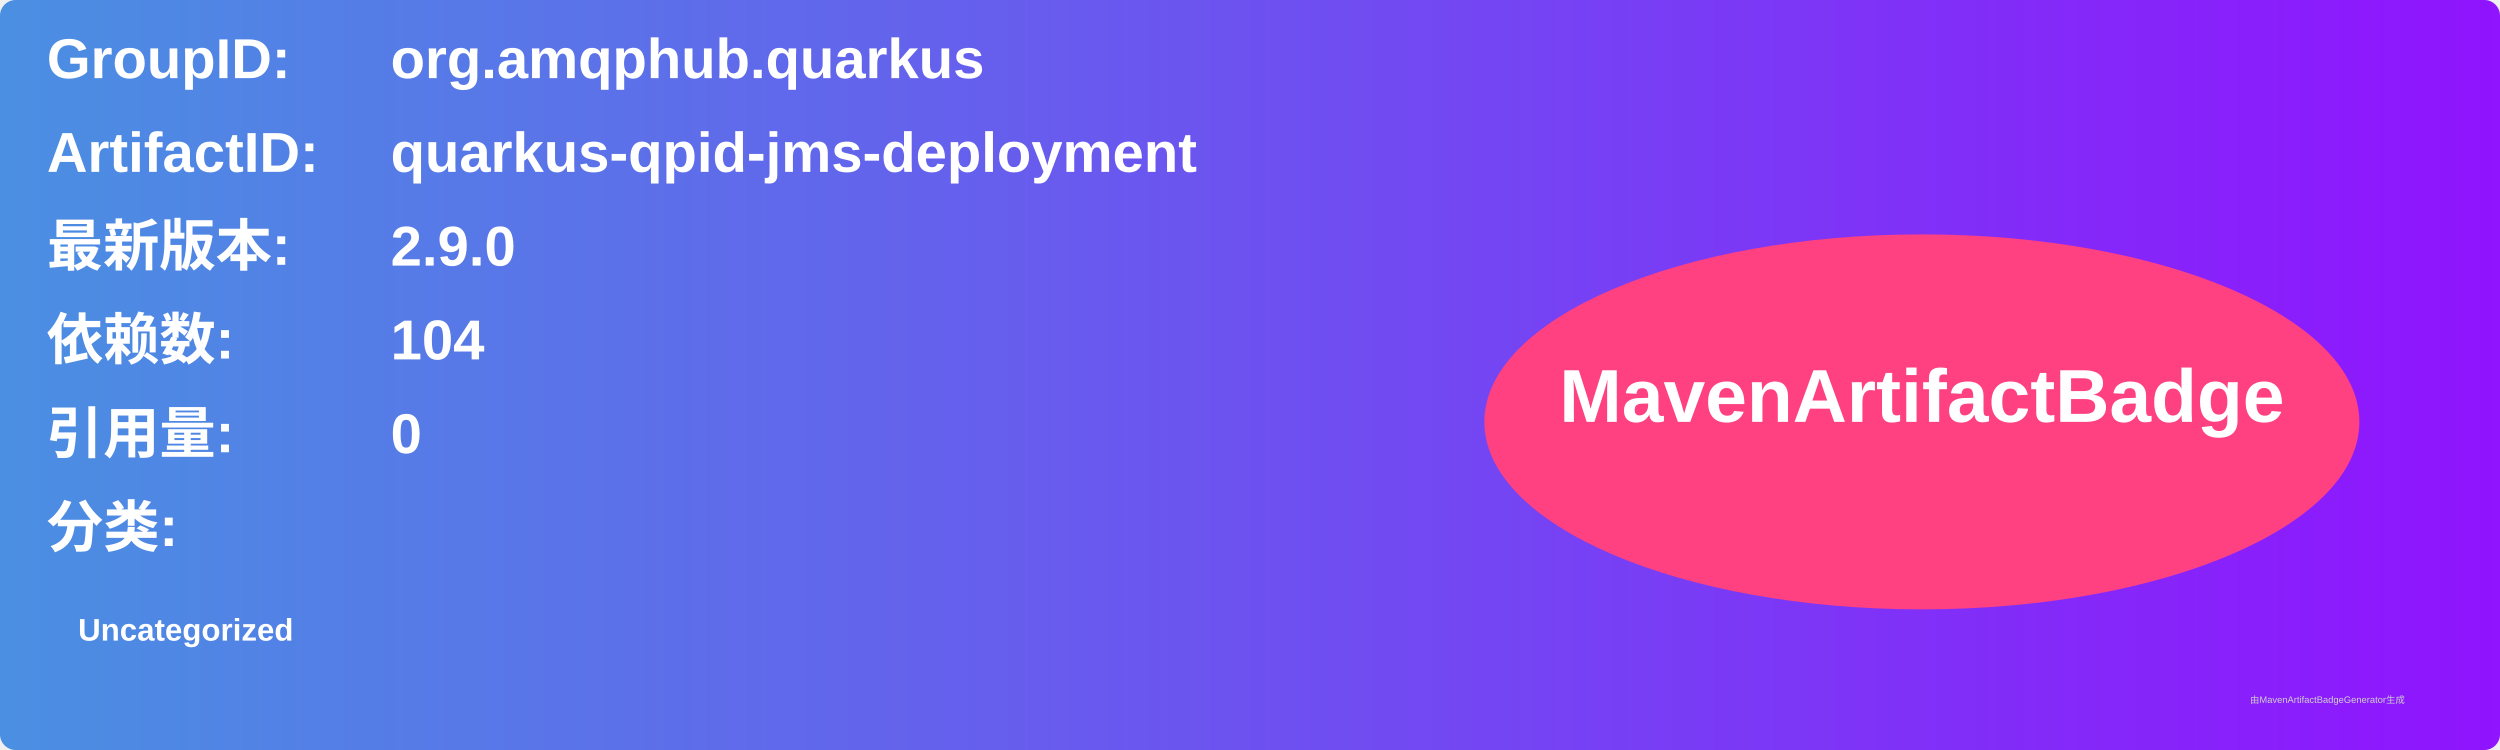
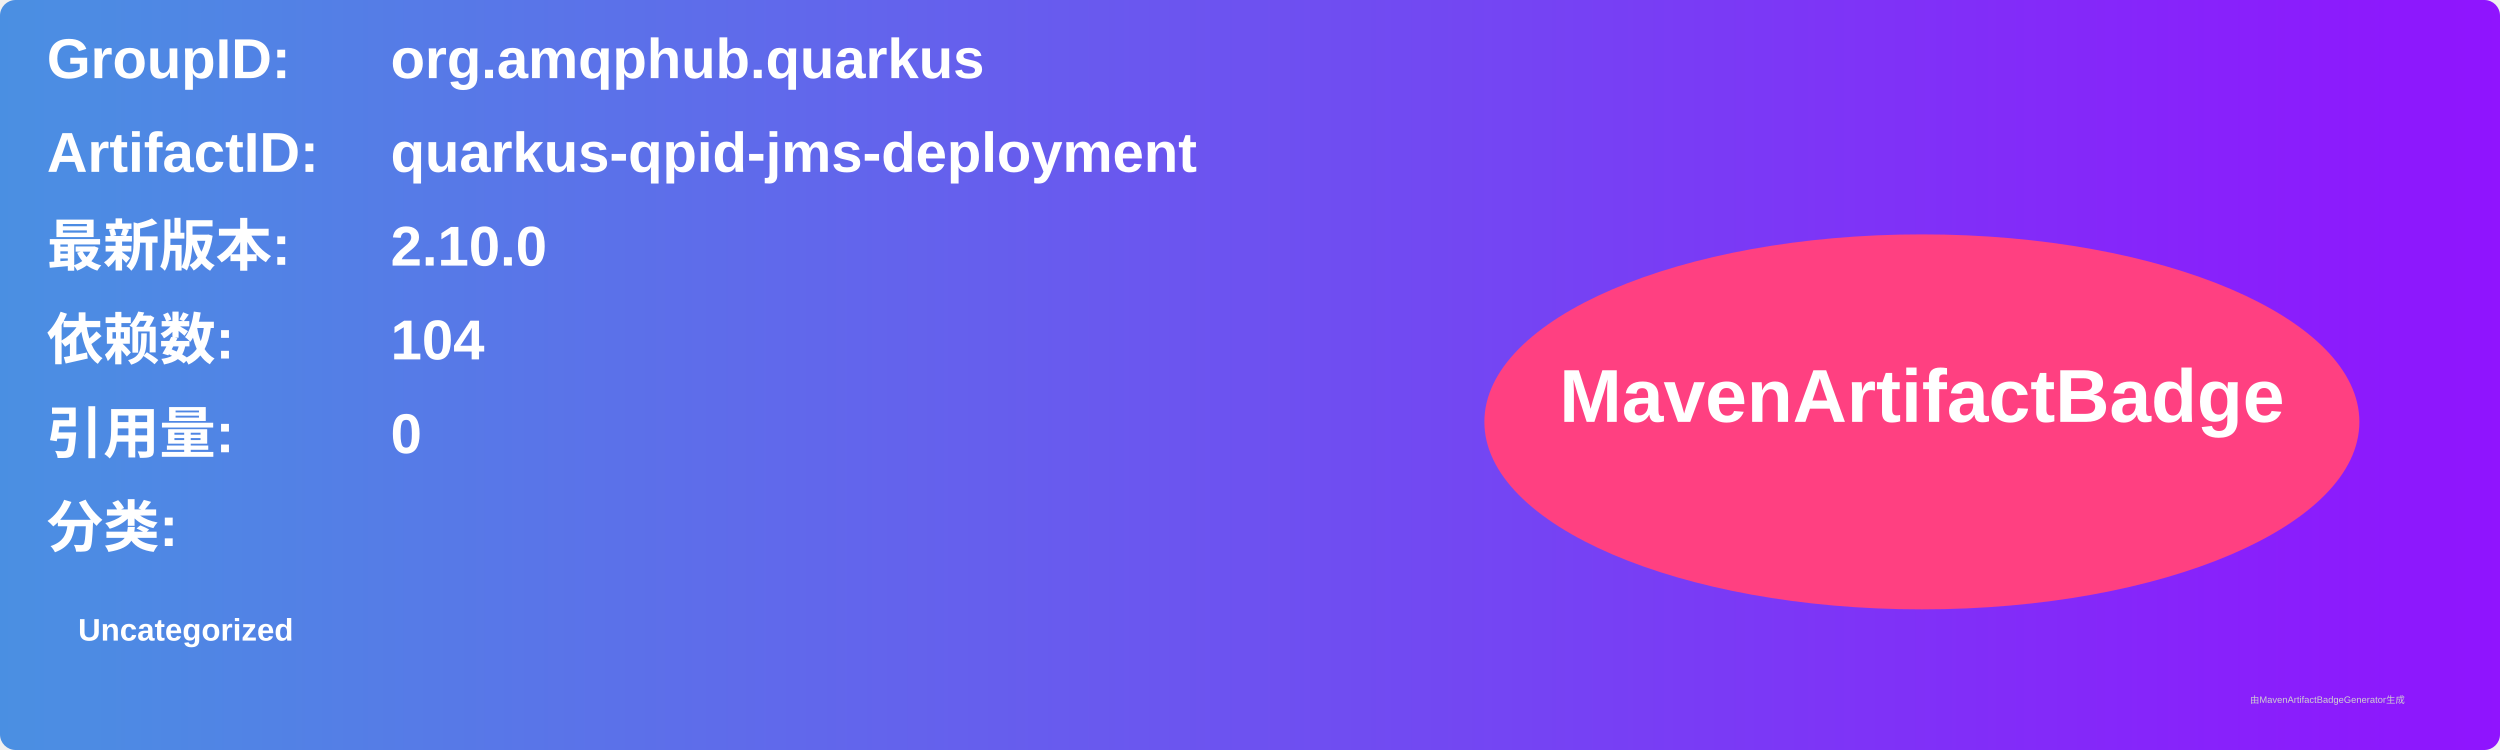
<svg xmlns="http://www.w3.org/2000/svg" width="800" height="240" viewBox="0 0 800 240">
  <linearGradient id="grad" x1="0%" y1="0%" x2="100%" y2="0%">
    <stop offset="0%" stop-color="#4a90e2" />
    <stop offset="100%" stop-color="#9013fe" />
  </linearGradient>
  <rect width="100%" height="100%" rx="5" ry="5" fill="url(#grad)" />
  <g transform="translate(15, 15)">
    <text x="0" y="10" font-family="Arial" font-size="18" fill="white" font-weight="bold" width="260">GroupID:</text>
    <text x="110" y="10" font-family="Arial" font-size="18" fill="white" font-weight="bold" width="460">org.amqphub.quarkus</text>
    <text x="0" y="40" font-family="Arial" font-size="18" fill="white" font-weight="bold" width="260">ArtifactID:</text>
    <text x="110" y="40" font-family="Arial" font-size="18" fill="white" font-weight="bold" width="460">quarkus-qpid-jms-deployment</text>
    <text x="0" y="70" font-family="Arial" font-size="18" fill="white" font-weight="bold">最新版本:</text>
    <text x="110" y="70" font-family="Arial" font-size="18" fill="white" font-weight="bold">
-       <tspan font-weight="bold">2.9.0</tspan>
+       <tspan font-weight="bold">2.10.0</tspan>
    </text>
    <text x="0" y="100" font-family="Arial" font-size="18" fill="white" font-weight="bold">依赖数: </text>
    <text x="110" y="100" font-family="Arial" font-size="18" fill="white">
      <tspan font-weight="bold">104</tspan>
    </text>
    <text x="0" y="130" font-family="Arial" font-size="18" fill="white" font-weight="bold">引用量: </text>
    <text x="110" y="130" font-family="Arial" font-size="18" fill="white">
      <tspan font-weight="bold">0</tspan>
    </text>
    <text x="0" y="160" font-family="Arial" font-size="18" fill="white" font-weight="bold">分类:</text>
    <text x="10" y="190" font-family="Arial" font-size="10" fill="white">
      <tspan font-weight="bold">Uncategorized</tspan>
    </text>
    <ellipse cx="600" cy="120" rx="140" ry="60" fill="#ff4081" />
    <text x="600" y="120" text-anchor="middle" font-family="Arial" font-size="24" fill="white" font-weight="bold">MavenArtifactBadge</text>
  </g>
  <text x="720" y="225" font-family="Arial" font-size="3" fill="#d0d0d0">由MavenArtifactBadgeGenerator生成</text>
</svg>
